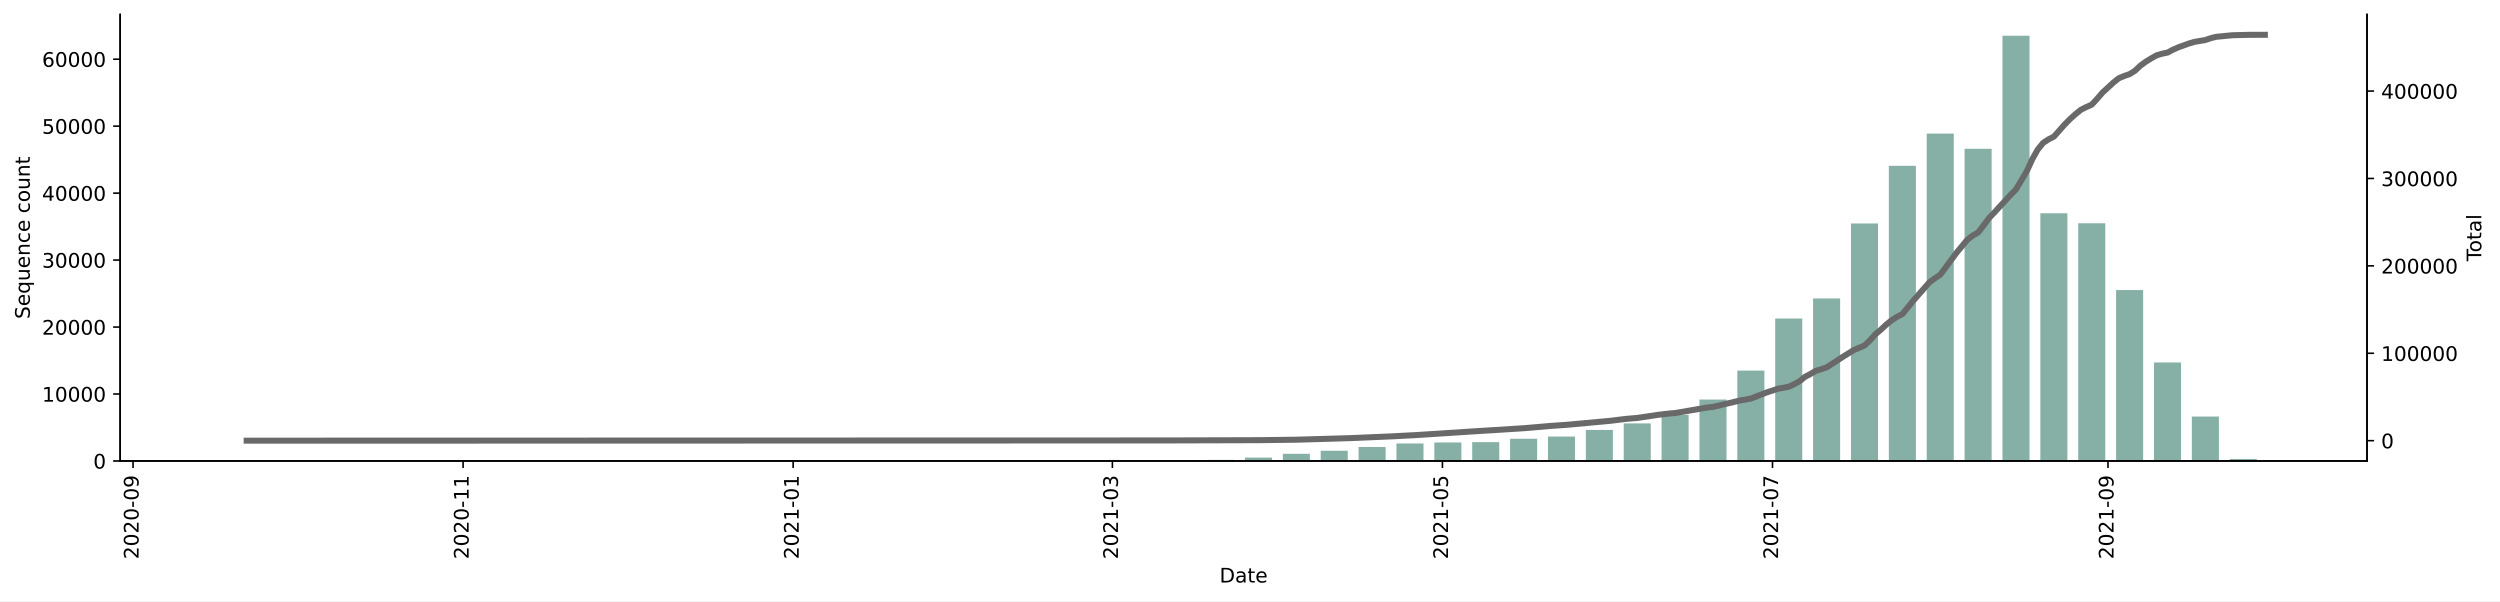
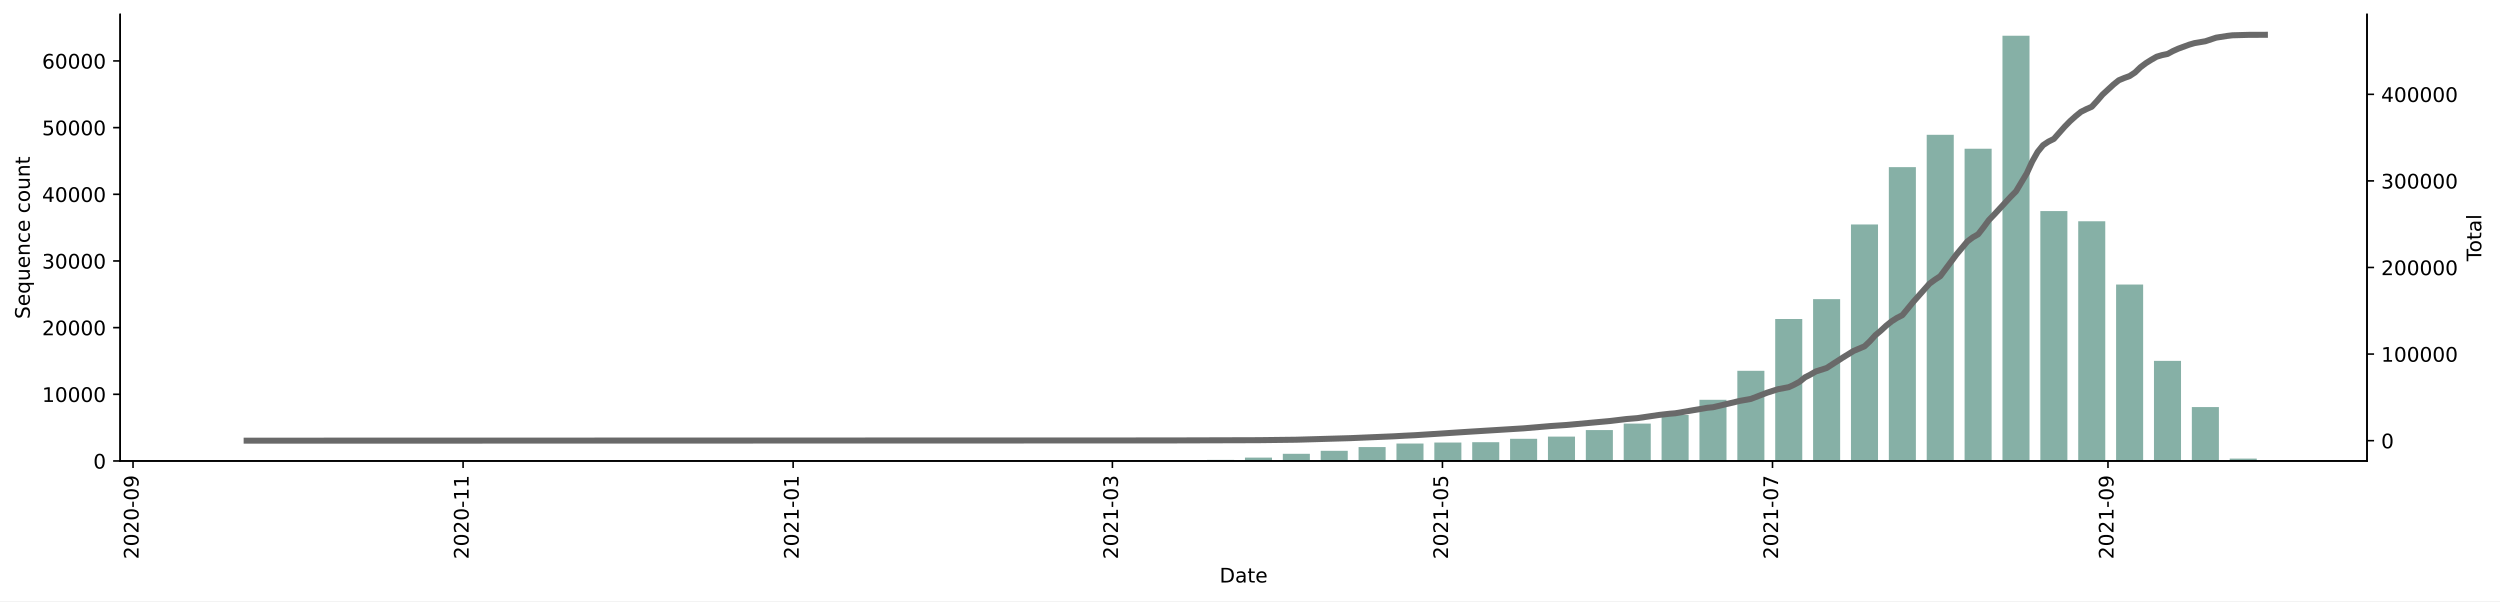
<svg xmlns="http://www.w3.org/2000/svg" xmlns:xlink="http://www.w3.org/1999/xlink" height="298.621pt" version="1.1" viewBox="0 0 1241.744 298.621" width="1241.744pt">
  <defs>
    <style type="text/css">*{stroke-linecap:butt;stroke-linejoin:round;}</style>
  </defs>
  <g id="figure_1">
    <g id="patch_1">
      <path d="M 0 298.621  L 1241.744 298.621  L 1241.744 0  L 0 0  z " style="fill:#ffffff;" />
    </g>
    <g id="axes_1">
      <g id="patch_2">
        <path d="M 59.691 228.96  L 1175.691 228.96  L 1175.691 7.2  L 59.691 7.2  z " style="fill:#ffffff;" />
      </g>
      <g id="patch_3">
-         <path clip-path="url(#p8606b6aec8)" d="M 110.418 228.96  L 123.856 228.96  L 123.856 228.957  L 110.418 228.957  z " style="fill:#86b0a6;" />
+         <path clip-path="url(#pe096ec65ce)" d="M 110.418 228.96  L 123.856 228.96  L 123.856 228.957  L 110.418 228.957  z " style="fill:#86b0a6;" />
      </g>
      <g id="patch_4">
-         <path clip-path="url(#p8606b6aec8)" d="M 204.482 228.96  L 217.919 228.96  L 217.919 228.957  L 204.482 228.957  z " style="fill:#86b0a6;" />
+         <path clip-path="url(#pe096ec65ce)" d="M 204.482 228.96  L 217.919 228.96  L 217.919 228.957  L 204.482 228.957  z " style="fill:#86b0a6;" />
      </g>
      <g id="patch_5">
-         <path clip-path="url(#p8606b6aec8)" d="M 223.294 228.96  L 236.732 228.96  L 236.732 228.957  L 223.294 228.957  z " style="fill:#86b0a6;" />
+         <path clip-path="url(#pe096ec65ce)" d="M 223.294 228.96  L 236.732 228.96  L 236.732 228.957  L 223.294 228.957  z " style="fill:#86b0a6;" />
      </g>
      <g id="patch_6">
-         <path clip-path="url(#p8606b6aec8)" d="M 260.92 228.96  L 274.358 228.96  L 274.358 228.957  L 260.92 228.957  z " style="fill:#86b0a6;" />
+         <path clip-path="url(#pe096ec65ce)" d="M 260.92 228.96  L 274.358 228.96  L 274.358 228.957  L 260.92 228.957  z " style="fill:#86b0a6;" />
      </g>
      <g id="patch_7">
-         <path clip-path="url(#p8606b6aec8)" d="M 298.546 228.96  L 311.983 228.96  L 311.983 228.957  L 298.546 228.957  z " style="fill:#86b0a6;" />
+         <path clip-path="url(#pe096ec65ce)" d="M 298.546 228.96  L 311.983 228.96  L 311.983 228.957  L 298.546 228.957  z " style="fill:#86b0a6;" />
      </g>
      <g id="patch_8">
-         <path clip-path="url(#p8606b6aec8)" d="M 317.358 228.96  L 330.796 228.96  L 330.796 228.953  L 317.358 228.953  z " style="fill:#86b0a6;" />
+         <path clip-path="url(#pe096ec65ce)" d="M 317.358 228.96  L 330.796 228.96  L 330.796 228.953  L 317.358 228.953  z " style="fill:#86b0a6;" />
      </g>
      <g id="patch_9">
-         <path clip-path="url(#p8606b6aec8)" d="M 336.171 228.96  L 349.609 228.96  L 349.609 228.957  L 336.171 228.957  z " style="fill:#86b0a6;" />
+         <path clip-path="url(#pe096ec65ce)" d="M 336.171 228.96  L 349.609 228.96  L 349.609 228.957  L 336.171 228.957  z " style="fill:#86b0a6;" />
      </g>
      <g id="patch_10">
-         <path clip-path="url(#p8606b6aec8)" d="M 392.609 228.96  L 406.047 228.96  L 406.047 228.847  L 392.609 228.847  z " style="fill:#86b0a6;" />
+         <path clip-path="url(#pe096ec65ce)" d="M 392.609 228.96  L 406.047 228.96  L 406.047 228.847  L 392.609 228.847  z " style="fill:#86b0a6;" />
      </g>
      <g id="patch_11">
-         <path clip-path="url(#p8606b6aec8)" d="M 411.422 228.96  L 424.86 228.96  L 424.86 228.957  L 411.422 228.957  z " style="fill:#86b0a6;" />
+         <path clip-path="url(#pe096ec65ce)" d="M 411.422 228.96  L 424.86 228.96  L 424.86 228.957  L 411.422 228.957  z " style="fill:#86b0a6;" />
      </g>
      <g id="patch_12">
-         <path clip-path="url(#p8606b6aec8)" d="M 430.235 228.96  L 443.673 228.96  L 443.673 228.957  L 430.235 228.957  z " style="fill:#86b0a6;" />
+         <path clip-path="url(#pe096ec65ce)" d="M 430.235 228.96  L 443.673 228.96  L 443.673 228.957  L 430.235 228.957  z " style="fill:#86b0a6;" />
      </g>
      <g id="patch_13">
-         <path clip-path="url(#p8606b6aec8)" d="M 449.048 228.96  L 462.485 228.96  L 462.485 228.943  L 449.048 228.943  z " style="fill:#86b0a6;" />
+         <path clip-path="url(#pe096ec65ce)" d="M 449.048 228.96  L 462.485 228.96  L 462.485 228.943  L 449.048 228.943  z " style="fill:#86b0a6;" />
      </g>
      <g id="patch_14">
-         <path clip-path="url(#p8606b6aec8)" d="M 467.86 228.96  L 481.298 228.96  L 481.298 228.884  L 467.86 228.884  z " style="fill:#86b0a6;" />
+         <path clip-path="url(#pe096ec65ce)" d="M 467.86 228.96  L 481.298 228.96  L 481.298 228.884  L 467.86 228.884  z " style="fill:#86b0a6;" />
      </g>
      <g id="patch_15">
-         <path clip-path="url(#p8606b6aec8)" d="M 486.673 228.96  L 500.111 228.96  L 500.111 228.804  L 486.673 228.804  z " style="fill:#86b0a6;" />
+         <path clip-path="url(#pe096ec65ce)" d="M 486.673 228.96  L 500.111 228.96  L 500.111 228.804  L 486.673 228.804  z " style="fill:#86b0a6;" />
      </g>
      <g id="patch_16">
-         <path clip-path="url(#p8606b6aec8)" d="M 505.486 228.96  L 518.924 228.96  L 518.924 228.957  L 505.486 228.957  z " style="fill:#86b0a6;" />
+         <path clip-path="url(#pe096ec65ce)" d="M 505.486 228.96  L 518.924 228.96  L 518.924 228.957  L 505.486 228.957  z " style="fill:#86b0a6;" />
      </g>
      <g id="patch_17">
-         <path clip-path="url(#p8606b6aec8)" d="M 524.299 228.96  L 537.736 228.96  L 537.736 228.943  L 524.299 228.943  z " style="fill:#86b0a6;" />
+         <path clip-path="url(#pe096ec65ce)" d="M 524.299 228.96  L 537.736 228.96  L 537.736 228.943  L 524.299 228.943  z " style="fill:#86b0a6;" />
      </g>
      <g id="patch_18">
-         <path clip-path="url(#p8606b6aec8)" d="M 543.111 228.96  L 556.549 228.96  L 556.549 228.824  L 543.111 228.824  z " style="fill:#86b0a6;" />
+         <path clip-path="url(#pe096ec65ce)" d="M 543.111 228.96  L 556.549 228.96  L 556.549 228.824  L 543.111 228.824  z " style="fill:#86b0a6;" />
      </g>
      <g id="patch_19">
-         <path clip-path="url(#p8606b6aec8)" d="M 561.924 228.96  L 575.362 228.96  L 575.362 228.617  L 561.924 228.617  z " style="fill:#86b0a6;" />
+         <path clip-path="url(#pe096ec65ce)" d="M 561.924 228.96  L 575.362 228.96  L 575.362 228.619  L 561.924 228.619  z " style="fill:#86b0a6;" />
      </g>
      <g id="patch_20">
-         <path clip-path="url(#p8606b6aec8)" d="M 580.737 228.96  L 594.175 228.96  L 594.175 228.611  L 580.737 228.611  z " style="fill:#86b0a6;" />
+         <path clip-path="url(#pe096ec65ce)" d="M 580.737 228.96  L 594.175 228.96  L 594.175 228.612  L 580.737 228.612  z " style="fill:#86b0a6;" />
      </g>
      <g id="patch_21">
-         <path clip-path="url(#p8606b6aec8)" d="M 599.55 228.96  L 612.987 228.96  L 612.987 228.421  L 599.55 228.421  z " style="fill:#86b0a6;" />
+         <path clip-path="url(#pe096ec65ce)" d="M 599.55 228.96  L 612.987 228.96  L 612.987 228.424  L 599.55 228.424  z " style="fill:#86b0a6;" />
      </g>
      <g id="patch_22">
-         <path clip-path="url(#p8606b6aec8)" d="M 618.363 228.96  L 631.8 228.96  L 631.8 227.284  L 618.363 227.284  z " style="fill:#86b0a6;" />
+         <path clip-path="url(#pe096ec65ce)" d="M 618.363 228.96  L 631.8 228.96  L 631.8 227.291  L 618.363 227.291  z " style="fill:#86b0a6;" />
      </g>
      <g id="patch_23">
-         <path clip-path="url(#p8606b6aec8)" d="M 637.175 228.96  L 650.613 228.96  L 650.613 225.394  L 637.175 225.394  z " style="fill:#86b0a6;" />
+         <path clip-path="url(#pe096ec65ce)" d="M 637.175 228.96  L 650.613 228.96  L 650.613 225.404  L 637.175 225.404  z " style="fill:#86b0a6;" />
      </g>
      <g id="patch_24">
-         <path clip-path="url(#p8606b6aec8)" d="M 655.988 228.96  L 669.426 228.96  L 669.426 223.894  L 655.988 223.894  z " style="fill:#86b0a6;" />
+         <path clip-path="url(#pe096ec65ce)" d="M 655.988 228.96  L 669.426 228.96  L 669.426 223.904  L 655.988 223.904  z " style="fill:#86b0a6;" />
      </g>
      <g id="patch_25">
-         <path clip-path="url(#p8606b6aec8)" d="M 674.801 228.96  L 688.238 228.96  L 688.238 222.019  L 674.801 222.019  z " style="fill:#86b0a6;" />
+         <path clip-path="url(#pe096ec65ce)" d="M 674.801 228.96  L 688.238 228.96  L 688.238 222.049  L 674.801 222.049  z " style="fill:#86b0a6;" />
      </g>
      <g id="patch_26">
-         <path clip-path="url(#p8606b6aec8)" d="M 693.614 228.96  L 707.051 228.96  L 707.051 220.282  L 693.614 220.282  z " style="fill:#86b0a6;" />
+         <path clip-path="url(#pe096ec65ce)" d="M 693.614 228.96  L 707.051 228.96  L 707.051 220.317  L 693.614 220.317  z " style="fill:#86b0a6;" />
      </g>
      <g id="patch_27">
-         <path clip-path="url(#p8606b6aec8)" d="M 712.426 228.96  L 725.864 228.96  L 725.864 219.777  L 712.426 219.777  z " style="fill:#86b0a6;" />
+         <path clip-path="url(#pe096ec65ce)" d="M 712.426 228.96  L 725.864 228.96  L 725.864 219.817  L 712.426 219.817  z " style="fill:#86b0a6;" />
      </g>
      <g id="patch_28">
-         <path clip-path="url(#p8606b6aec8)" d="M 731.239 228.96  L 744.677 228.96  L 744.677 219.601  L 731.239 219.601  z " style="fill:#86b0a6;" />
+         <path clip-path="url(#pe096ec65ce)" d="M 731.239 228.96  L 744.677 228.96  L 744.677 219.642  L 731.239 219.642  z " style="fill:#86b0a6;" />
      </g>
      <g id="patch_29">
-         <path clip-path="url(#p8606b6aec8)" d="M 750.052 228.96  L 763.49 228.96  L 763.49 217.911  L 750.052 217.911  z " style="fill:#86b0a6;" />
+         <path clip-path="url(#pe096ec65ce)" d="M 750.052 228.96  L 763.49 228.96  L 763.49 217.96  L 750.052 217.96  z " style="fill:#86b0a6;" />
      </g>
      <g id="patch_30">
-         <path clip-path="url(#p8606b6aec8)" d="M 768.865 228.96  L 782.302 228.96  L 782.302 216.827  L 768.865 216.827  z " style="fill:#86b0a6;" />
+         <path clip-path="url(#pe096ec65ce)" d="M 768.865 228.96  L 782.302 228.96  L 782.302 216.874  L 768.865 216.874  z " style="fill:#86b0a6;" />
      </g>
      <g id="patch_31">
-         <path clip-path="url(#p8606b6aec8)" d="M 787.677 228.96  L 801.115 228.96  L 801.115 213.56  L 787.677 213.56  z " style="fill:#86b0a6;" />
+         <path clip-path="url(#pe096ec65ce)" d="M 787.677 228.96  L 801.115 228.96  L 801.115 213.629  L 787.677 213.629  z " style="fill:#86b0a6;" />
      </g>
      <g id="patch_32">
-         <path clip-path="url(#p8606b6aec8)" d="M 806.49 228.96  L 819.928 228.96  L 819.928 210.308  L 806.49 210.308  z " style="fill:#86b0a6;" />
+         <path clip-path="url(#pe096ec65ce)" d="M 806.49 228.96  L 819.928 228.96  L 819.928 210.39  L 806.49 210.39  z " style="fill:#86b0a6;" />
      </g>
      <g id="patch_33">
-         <path clip-path="url(#p8606b6aec8)" d="M 825.303 228.96  L 838.741 228.96  L 838.741 206.027  L 825.303 206.027  z " style="fill:#86b0a6;" />
+         <path clip-path="url(#pe096ec65ce)" d="M 825.303 228.96  L 838.741 228.96  L 838.741 206.128  L 825.303 206.128  z " style="fill:#86b0a6;" />
      </g>
      <g id="patch_34">
-         <path clip-path="url(#p8606b6aec8)" d="M 844.116 228.96  L 857.553 228.96  L 857.553 198.46  L 844.116 198.46  z " style="fill:#86b0a6;" />
+         <path clip-path="url(#pe096ec65ce)" d="M 844.116 228.96  L 857.553 228.96  L 857.553 198.579  L 844.116 198.579  z " style="fill:#86b0a6;" />
      </g>
      <g id="patch_35">
-         <path clip-path="url(#p8606b6aec8)" d="M 862.928 228.96  L 876.366 228.96  L 876.366 184.062  L 862.928 184.062  z " style="fill:#86b0a6;" />
+         <path clip-path="url(#pe096ec65ce)" d="M 862.928 228.96  L 876.366 228.96  L 876.366 184.168  L 862.928 184.168  z " style="fill:#86b0a6;" />
      </g>
      <g id="patch_36">
-         <path clip-path="url(#p8606b6aec8)" d="M 881.741 228.96  L 895.179 228.96  L 895.179 158.209  L 881.741 158.209  z " style="fill:#86b0a6;" />
+         <path clip-path="url(#pe096ec65ce)" d="M 881.741 228.96  L 895.179 228.96  L 895.179 158.452  L 881.741 158.452  z " style="fill:#86b0a6;" />
      </g>
      <g id="patch_37">
-         <path clip-path="url(#p8606b6aec8)" d="M 900.554 228.96  L 913.992 228.96  L 913.992 148.247  L 900.554 148.247  z " style="fill:#86b0a6;" />
+         <path clip-path="url(#pe096ec65ce)" d="M 900.554 228.96  L 913.992 228.96  L 913.992 148.568  L 900.554 148.568  z " style="fill:#86b0a6;" />
      </g>
      <g id="patch_38">
-         <path clip-path="url(#p8606b6aec8)" d="M 919.367 228.96  L 932.804 228.96  L 932.804 110.999  L 919.367 110.999  z " style="fill:#86b0a6;" />
+         <path clip-path="url(#pe096ec65ce)" d="M 919.367 228.96  L 932.804 228.96  L 932.804 111.507  L 919.367 111.507  z " style="fill:#86b0a6;" />
      </g>
      <g id="patch_39">
-         <path clip-path="url(#p8606b6aec8)" d="M 938.179 228.96  L 951.617 228.96  L 951.617 82.355  L 938.179 82.355  z " style="fill:#86b0a6;" />
+         <path clip-path="url(#pe096ec65ce)" d="M 938.179 228.96  L 951.617 228.96  L 951.617 83.003  L 938.179 83.003  z " style="fill:#86b0a6;" />
      </g>
      <g id="patch_40">
-         <path clip-path="url(#p8606b6aec8)" d="M 956.992 228.96  L 970.43 228.96  L 970.43 66.353  L 956.992 66.353  z " style="fill:#86b0a6;" />
+         <path clip-path="url(#pe096ec65ce)" d="M 956.992 228.96  L 970.43 228.96  L 970.43 66.953  L 956.992 66.953  z " style="fill:#86b0a6;" />
      </g>
      <g id="patch_41">
-         <path clip-path="url(#p8606b6aec8)" d="M 975.805 228.96  L 989.243 228.96  L 989.243 73.903  L 975.805 73.903  z " style="fill:#86b0a6;" />
+         <path clip-path="url(#pe096ec65ce)" d="M 975.805 228.96  L 989.243 228.96  L 989.243 73.867  L 975.805 73.867  z " style="fill:#86b0a6;" />
      </g>
      <g id="patch_42">
-         <path clip-path="url(#p8606b6aec8)" d="M 994.618 228.96  L 1008.055 228.96  L 1008.055 17.76  L 994.618 17.76  z " style="fill:#86b0a6;" />
+         <path clip-path="url(#pe096ec65ce)" d="M 994.618 228.96  L 1008.055 228.96  L 1008.055 17.76  L 994.618 17.76  z " style="fill:#86b0a6;" />
      </g>
      <g id="patch_43">
-         <path clip-path="url(#p8606b6aec8)" d="M 1013.431 228.96  L 1026.868 228.96  L 1026.868 105.927  L 1013.431 105.927  z " style="fill:#86b0a6;" />
+         <path clip-path="url(#pe096ec65ce)" d="M 1013.431 228.96  L 1026.868 228.96  L 1026.868 104.822  L 1013.431 104.822  z " style="fill:#86b0a6;" />
      </g>
      <g id="patch_44">
-         <path clip-path="url(#p8606b6aec8)" d="M 1032.243 228.96  L 1045.681 228.96  L 1045.681 110.882  L 1032.243 110.882  z " style="fill:#86b0a6;" />
+         <path clip-path="url(#pe096ec65ce)" d="M 1032.243 228.96  L 1045.681 228.96  L 1045.681 109.911  L 1032.243 109.911  z " style="fill:#86b0a6;" />
      </g>
      <g id="patch_45">
-         <path clip-path="url(#p8606b6aec8)" d="M 1051.056 228.96  L 1064.494 228.96  L 1064.494 144.063  L 1051.056 144.063  z " style="fill:#86b0a6;" />
+         <path clip-path="url(#pe096ec65ce)" d="M 1051.056 228.96  L 1064.494 228.96  L 1064.494 141.339  L 1051.056 141.339  z " style="fill:#86b0a6;" />
      </g>
      <g id="patch_46">
-         <path clip-path="url(#p8606b6aec8)" d="M 1069.869 228.96  L 1083.307 228.96  L 1083.307 180.047  L 1069.869 180.047  z " style="fill:#86b0a6;" />
+         <path clip-path="url(#pe096ec65ce)" d="M 1069.869 228.96  L 1083.307 228.96  L 1083.307 179.227  L 1069.869 179.227  z " style="fill:#86b0a6;" />
      </g>
      <g id="patch_47">
-         <path clip-path="url(#p8606b6aec8)" d="M 1088.682 228.96  L 1102.119 228.96  L 1102.119 206.905  L 1088.682 206.905  z " style="fill:#86b0a6;" />
+         <path clip-path="url(#pe096ec65ce)" d="M 1088.682 228.96  L 1102.119 228.96  L 1102.119 202.198  L 1088.682 202.198  z " style="fill:#86b0a6;" />
      </g>
      <g id="patch_48">
-         <path clip-path="url(#p8606b6aec8)" d="M 1107.494 228.96  L 1120.932 228.96  L 1120.932 227.939  L 1107.494 227.939  z " style="fill:#86b0a6;" />
+         <path clip-path="url(#pe096ec65ce)" d="M 1107.494 228.96  L 1120.932 228.96  L 1120.932 227.781  L 1107.494 227.781  z " style="fill:#86b0a6;" />
      </g>
      <g id="matplotlib.axis_1">
        <g id="xtick_1">
          <g id="line2d_1">
            <defs>
-               <path d="M 0 0  L 0 3.5  " id="m3cd51fc72a" style="stroke:#000000;stroke-width:0.8;" />
+               <path d="M 0 0  L 0 3.5  " id="m30473d90d4" style="stroke:#000000;stroke-width:0.8;" />
            </defs>
            <g>
-               <use style="stroke:#000000;stroke-width:0.8;" x="66.074" xlink:href="#m3cd51fc72a" y="228.96" />
+               <use style="stroke:#000000;stroke-width:0.8;" x="66.074" xlink:href="#m30473d90d4" y="228.96" />
            </g>
          </g>
          <g id="text_1">
            <g transform="translate(68.8329 277.7428)rotate(-90)scale(0.1 -0.1)">
              <defs>
                <path d="M 1228 531  L 3431 531  L 3431 0  L 469 0  L 469 531  Q 828 903 1448 1529  Q 2069 2156 2228 2338  Q 2531 2678 2651 2914  Q 2772 3150 2772 3378  Q 2772 3750 2511 3984  Q 2250 4219 1831 4219  Q 1534 4219 1204 4116  Q 875 4013 500 3803  L 500 4441  Q 881 4594 1212 4672  Q 1544 4750 1819 4750  Q 2544 4750 2975 4387  Q 3406 4025 3406 3419  Q 3406 3131 3298 2873  Q 3191 2616 2906 2266  Q 2828 2175 2409 1742  Q 1991 1309 1228 531  z " id="DejaVuSans-32" transform="scale(0.015625)" />
                <path d="M 2034 4250  Q 1547 4250 1301 3770  Q 1056 3291 1056 2328  Q 1056 1369 1301 889  Q 1547 409 2034 409  Q 2525 409 2770 889  Q 3016 1369 3016 2328  Q 3016 3291 2770 3770  Q 2525 4250 2034 4250  z M 2034 4750  Q 2819 4750 3233 4129  Q 3647 3509 3647 2328  Q 3647 1150 3233 529  Q 2819 -91 2034 -91  Q 1250 -91 836 529  Q 422 1150 422 2328  Q 422 3509 836 4129  Q 1250 4750 2034 4750  z " id="DejaVuSans-30" transform="scale(0.015625)" />
                <path d="M 313 2009  L 1997 2009  L 1997 1497  L 313 1497  L 313 2009  z " id="DejaVuSans-2d" transform="scale(0.015625)" />
                <path d="M 703 97  L 703 672  Q 941 559 1184 500  Q 1428 441 1663 441  Q 2288 441 2617 861  Q 2947 1281 2994 2138  Q 2813 1869 2534 1725  Q 2256 1581 1919 1581  Q 1219 1581 811 2004  Q 403 2428 403 3163  Q 403 3881 828 4315  Q 1253 4750 1959 4750  Q 2769 4750 3195 4129  Q 3622 3509 3622 2328  Q 3622 1225 3098 567  Q 2575 -91 1691 -91  Q 1453 -91 1209 -44  Q 966 3 703 97  z M 1959 2075  Q 2384 2075 2632 2365  Q 2881 2656 2881 3163  Q 2881 3666 2632 3958  Q 2384 4250 1959 4250  Q 1534 4250 1286 3958  Q 1038 3666 1038 3163  Q 1038 2656 1286 2365  Q 1534 2075 1959 2075  z " id="DejaVuSans-39" transform="scale(0.015625)" />
              </defs>
              <use xlink:href="#DejaVuSans-32" />
              <use x="63.623" xlink:href="#DejaVuSans-30" />
              <use x="127.246" xlink:href="#DejaVuSans-32" />
              <use x="190.869" xlink:href="#DejaVuSans-30" />
              <use x="254.492" xlink:href="#DejaVuSans-2d" />
              <use x="290.576" xlink:href="#DejaVuSans-30" />
              <use x="354.199" xlink:href="#DejaVuSans-39" />
            </g>
          </g>
        </g>
        <g id="xtick_2">
          <g id="line2d_2">
            <g>
-               <use style="stroke:#000000;stroke-width:0.8;" x="230.013" xlink:href="#m3cd51fc72a" y="228.96" />
+               <use style="stroke:#000000;stroke-width:0.8;" x="230.013" xlink:href="#m30473d90d4" y="228.96" />
            </g>
          </g>
          <g id="text_2">
            <g transform="translate(232.7727 277.7428)rotate(-90)scale(0.1 -0.1)">
              <defs>
                <path d="M 794 531  L 1825 531  L 1825 4091  L 703 3866  L 703 4441  L 1819 4666  L 2450 4666  L 2450 531  L 3481 531  L 3481 0  L 794 0  L 794 531  z " id="DejaVuSans-31" transform="scale(0.015625)" />
              </defs>
              <use xlink:href="#DejaVuSans-32" />
              <use x="63.623" xlink:href="#DejaVuSans-30" />
              <use x="127.246" xlink:href="#DejaVuSans-32" />
              <use x="190.869" xlink:href="#DejaVuSans-30" />
              <use x="254.492" xlink:href="#DejaVuSans-2d" />
              <use x="290.576" xlink:href="#DejaVuSans-31" />
              <use x="354.199" xlink:href="#DejaVuSans-31" />
            </g>
          </g>
        </g>
        <g id="xtick_3">
          <g id="line2d_3">
            <g>
-               <use style="stroke:#000000;stroke-width:0.8;" x="393.953" xlink:href="#m3cd51fc72a" y="228.96" />
+               <use style="stroke:#000000;stroke-width:0.8;" x="393.953" xlink:href="#m30473d90d4" y="228.96" />
            </g>
          </g>
          <g id="text_3">
            <g transform="translate(396.7125 277.7428)rotate(-90)scale(0.1 -0.1)">
              <use xlink:href="#DejaVuSans-32" />
              <use x="63.623" xlink:href="#DejaVuSans-30" />
              <use x="127.246" xlink:href="#DejaVuSans-32" />
              <use x="190.869" xlink:href="#DejaVuSans-31" />
              <use x="254.492" xlink:href="#DejaVuSans-2d" />
              <use x="290.576" xlink:href="#DejaVuSans-30" />
              <use x="354.199" xlink:href="#DejaVuSans-31" />
            </g>
          </g>
        </g>
        <g id="xtick_4">
          <g id="line2d_4">
            <g>
-               <use style="stroke:#000000;stroke-width:0.8;" x="552.518" xlink:href="#m3cd51fc72a" y="228.96" />
+               <use style="stroke:#000000;stroke-width:0.8;" x="552.518" xlink:href="#m30473d90d4" y="228.96" />
            </g>
          </g>
          <g id="text_4">
            <g transform="translate(555.2772 277.7428)rotate(-90)scale(0.1 -0.1)">
              <defs>
                <path d="M 2597 2516  Q 3050 2419 3304 2112  Q 3559 1806 3559 1356  Q 3559 666 3084 287  Q 2609 -91 1734 -91  Q 1441 -91 1130 -33  Q 819 25 488 141  L 488 750  Q 750 597 1062 519  Q 1375 441 1716 441  Q 2309 441 2620 675  Q 2931 909 2931 1356  Q 2931 1769 2642 2001  Q 2353 2234 1838 2234  L 1294 2234  L 1294 2753  L 1863 2753  Q 2328 2753 2575 2939  Q 2822 3125 2822 3475  Q 2822 3834 2567 4026  Q 2313 4219 1838 4219  Q 1578 4219 1281 4162  Q 984 4106 628 3988  L 628 4550  Q 988 4650 1302 4700  Q 1616 4750 1894 4750  Q 2613 4750 3031 4423  Q 3450 4097 3450 3541  Q 3450 3153 3228 2886  Q 3006 2619 2597 2516  z " id="DejaVuSans-33" transform="scale(0.015625)" />
              </defs>
              <use xlink:href="#DejaVuSans-32" />
              <use x="63.623" xlink:href="#DejaVuSans-30" />
              <use x="127.246" xlink:href="#DejaVuSans-32" />
              <use x="190.869" xlink:href="#DejaVuSans-31" />
              <use x="254.492" xlink:href="#DejaVuSans-2d" />
              <use x="290.576" xlink:href="#DejaVuSans-30" />
              <use x="354.199" xlink:href="#DejaVuSans-33" />
            </g>
          </g>
        </g>
        <g id="xtick_5">
          <g id="line2d_5">
            <g>
-               <use style="stroke:#000000;stroke-width:0.8;" x="716.458" xlink:href="#m3cd51fc72a" y="228.96" />
+               <use style="stroke:#000000;stroke-width:0.8;" x="716.458" xlink:href="#m30473d90d4" y="228.96" />
            </g>
          </g>
          <g id="text_5">
            <g transform="translate(719.217 277.7428)rotate(-90)scale(0.1 -0.1)">
              <defs>
                <path d="M 691 4666  L 3169 4666  L 3169 4134  L 1269 4134  L 1269 2991  Q 1406 3038 1543 3061  Q 1681 3084 1819 3084  Q 2600 3084 3056 2656  Q 3513 2228 3513 1497  Q 3513 744 3044 326  Q 2575 -91 1722 -91  Q 1428 -91 1123 -41  Q 819 9 494 109  L 494 744  Q 775 591 1075 516  Q 1375 441 1709 441  Q 2250 441 2565 725  Q 2881 1009 2881 1497  Q 2881 1984 2565 2268  Q 2250 2553 1709 2553  Q 1456 2553 1204 2497  Q 953 2441 691 2322  L 691 4666  z " id="DejaVuSans-35" transform="scale(0.015625)" />
              </defs>
              <use xlink:href="#DejaVuSans-32" />
              <use x="63.623" xlink:href="#DejaVuSans-30" />
              <use x="127.246" xlink:href="#DejaVuSans-32" />
              <use x="190.869" xlink:href="#DejaVuSans-31" />
              <use x="254.492" xlink:href="#DejaVuSans-2d" />
              <use x="290.576" xlink:href="#DejaVuSans-30" />
              <use x="354.199" xlink:href="#DejaVuSans-35" />
            </g>
          </g>
        </g>
        <g id="xtick_6">
          <g id="line2d_6">
            <g>
-               <use style="stroke:#000000;stroke-width:0.8;" x="880.397" xlink:href="#m3cd51fc72a" y="228.96" />
+               <use style="stroke:#000000;stroke-width:0.8;" x="880.397" xlink:href="#m30473d90d4" y="228.96" />
            </g>
          </g>
          <g id="text_6">
            <g transform="translate(883.1568 277.7428)rotate(-90)scale(0.1 -0.1)">
              <defs>
                <path d="M 525 4666  L 3525 4666  L 3525 4397  L 1831 0  L 1172 0  L 2766 4134  L 525 4134  L 525 4666  z " id="DejaVuSans-37" transform="scale(0.015625)" />
              </defs>
              <use xlink:href="#DejaVuSans-32" />
              <use x="63.623" xlink:href="#DejaVuSans-30" />
              <use x="127.246" xlink:href="#DejaVuSans-32" />
              <use x="190.869" xlink:href="#DejaVuSans-31" />
              <use x="254.492" xlink:href="#DejaVuSans-2d" />
              <use x="290.576" xlink:href="#DejaVuSans-30" />
              <use x="354.199" xlink:href="#DejaVuSans-37" />
            </g>
          </g>
        </g>
        <g id="xtick_7">
          <g id="line2d_7">
            <g>
-               <use style="stroke:#000000;stroke-width:0.8;" x="1047.025" xlink:href="#m3cd51fc72a" y="228.96" />
+               <use style="stroke:#000000;stroke-width:0.8;" x="1047.025" xlink:href="#m30473d90d4" y="228.96" />
            </g>
          </g>
          <g id="text_7">
            <g transform="translate(1049.784 277.7428)rotate(-90)scale(0.1 -0.1)">
              <use xlink:href="#DejaVuSans-32" />
              <use x="63.623" xlink:href="#DejaVuSans-30" />
              <use x="127.246" xlink:href="#DejaVuSans-32" />
              <use x="190.869" xlink:href="#DejaVuSans-31" />
              <use x="254.492" xlink:href="#DejaVuSans-2d" />
              <use x="290.576" xlink:href="#DejaVuSans-30" />
              <use x="354.199" xlink:href="#DejaVuSans-39" />
            </g>
          </g>
        </g>
        <g id="text_8">
          <g transform="translate(605.7398 289.3413)scale(0.1 -0.1)">
            <defs>
              <path d="M 1259 4147  L 1259 519  L 2022 519  Q 2988 519 3436 956  Q 3884 1394 3884 2338  Q 3884 3275 3436 3711  Q 2988 4147 2022 4147  L 1259 4147  z M 628 4666  L 1925 4666  Q 3281 4666 3915 4102  Q 4550 3538 4550 2338  Q 4550 1131 3912 565  Q 3275 0 1925 0  L 628 0  L 628 4666  z " id="DejaVuSans-44" transform="scale(0.015625)" />
              <path d="M 2194 1759  Q 1497 1759 1228 1600  Q 959 1441 959 1056  Q 959 750 1161 570  Q 1363 391 1709 391  Q 2188 391 2477 730  Q 2766 1069 2766 1631  L 2766 1759  L 2194 1759  z M 3341 1997  L 3341 0  L 2766 0  L 2766 531  Q 2569 213 2275 61  Q 1981 -91 1556 -91  Q 1019 -91 701 211  Q 384 513 384 1019  Q 384 1609 779 1909  Q 1175 2209 1959 2209  L 2766 2209  L 2766 2266  Q 2766 2663 2505 2880  Q 2244 3097 1772 3097  Q 1472 3097 1187 3025  Q 903 2953 641 2809  L 641 3341  Q 956 3463 1253 3523  Q 1550 3584 1831 3584  Q 2591 3584 2966 3190  Q 3341 2797 3341 1997  z " id="DejaVuSans-61" transform="scale(0.015625)" />
              <path d="M 1172 4494  L 1172 3500  L 2356 3500  L 2356 3053  L 1172 3053  L 1172 1153  Q 1172 725 1289 603  Q 1406 481 1766 481  L 2356 481  L 2356 0  L 1766 0  Q 1100 0 847 248  Q 594 497 594 1153  L 594 3053  L 172 3053  L 172 3500  L 594 3500  L 594 4494  L 1172 4494  z " id="DejaVuSans-74" transform="scale(0.015625)" />
              <path d="M 3597 1894  L 3597 1613  L 953 1613  Q 991 1019 1311 708  Q 1631 397 2203 397  Q 2534 397 2845 478  Q 3156 559 3463 722  L 3463 178  Q 3153 47 2828 -22  Q 2503 -91 2169 -91  Q 1331 -91 842 396  Q 353 884 353 1716  Q 353 2575 817 3079  Q 1281 3584 2069 3584  Q 2775 3584 3186 3129  Q 3597 2675 3597 1894  z M 3022 2063  Q 3016 2534 2758 2815  Q 2500 3097 2075 3097  Q 1594 3097 1305 2825  Q 1016 2553 972 2059  L 3022 2063  z " id="DejaVuSans-65" transform="scale(0.015625)" />
            </defs>
            <use xlink:href="#DejaVuSans-44" />
            <use x="77.002" xlink:href="#DejaVuSans-61" />
            <use x="138.281" xlink:href="#DejaVuSans-74" />
            <use x="177.49" xlink:href="#DejaVuSans-65" />
          </g>
        </g>
      </g>
      <g id="matplotlib.axis_2">
        <g id="ytick_1">
          <g id="line2d_8">
            <defs>
-               <path d="M 0 0  L -3.5 0  " id="m6d921e97ed" style="stroke:#000000;stroke-width:0.8;" />
+               <path d="M 0 0  L -3.5 0  " id="m03c8a47caf" style="stroke:#000000;stroke-width:0.8;" />
            </defs>
            <g>
-               <use style="stroke:#000000;stroke-width:0.8;" x="59.691" xlink:href="#m6d921e97ed" y="228.96" />
+               <use style="stroke:#000000;stroke-width:0.8;" x="59.691" xlink:href="#m03c8a47caf" y="228.96" />
            </g>
          </g>
          <g id="text_9">
            <g transform="translate(46.32812 232.7592)scale(0.1 -0.1)">
              <use xlink:href="#DejaVuSans-30" />
            </g>
          </g>
        </g>
        <g id="ytick_2">
          <g id="line2d_9">
            <g>
-               <use style="stroke:#000000;stroke-width:0.8;" x="59.691" xlink:href="#m6d921e97ed" y="195.7" />
+               <use style="stroke:#000000;stroke-width:0.8;" x="59.691" xlink:href="#m03c8a47caf" y="195.847" />
            </g>
          </g>
          <g id="text_10">
-             <g transform="translate(20.87813 199.4989)scale(0.1 -0.1)">
+             <g transform="translate(20.87813 199.6459)scale(0.1 -0.1)">
              <use xlink:href="#DejaVuSans-31" />
              <use x="63.623" xlink:href="#DejaVuSans-30" />
              <use x="127.246" xlink:href="#DejaVuSans-30" />
              <use x="190.869" xlink:href="#DejaVuSans-30" />
              <use x="254.492" xlink:href="#DejaVuSans-30" />
            </g>
          </g>
        </g>
        <g id="ytick_3">
          <g id="line2d_10">
            <g>
-               <use style="stroke:#000000;stroke-width:0.8;" x="59.691" xlink:href="#m6d921e97ed" y="162.439" />
+               <use style="stroke:#000000;stroke-width:0.8;" x="59.691" xlink:href="#m03c8a47caf" y="162.733" />
            </g>
          </g>
          <g id="text_11">
-             <g transform="translate(20.87813 166.2385)scale(0.1 -0.1)">
+             <g transform="translate(20.87813 166.5326)scale(0.1 -0.1)">
              <use xlink:href="#DejaVuSans-32" />
              <use x="63.623" xlink:href="#DejaVuSans-30" />
              <use x="127.246" xlink:href="#DejaVuSans-30" />
              <use x="190.869" xlink:href="#DejaVuSans-30" />
              <use x="254.492" xlink:href="#DejaVuSans-30" />
            </g>
          </g>
        </g>
        <g id="ytick_4">
          <g id="line2d_11">
            <g>
-               <use style="stroke:#000000;stroke-width:0.8;" x="59.691" xlink:href="#m6d921e97ed" y="129.179" />
+               <use style="stroke:#000000;stroke-width:0.8;" x="59.691" xlink:href="#m03c8a47caf" y="129.62" />
            </g>
          </g>
          <g id="text_12">
-             <g transform="translate(20.87813 132.9781)scale(0.1 -0.1)">
+             <g transform="translate(20.87813 133.4193)scale(0.1 -0.1)">
              <use xlink:href="#DejaVuSans-33" />
              <use x="63.623" xlink:href="#DejaVuSans-30" />
              <use x="127.246" xlink:href="#DejaVuSans-30" />
              <use x="190.869" xlink:href="#DejaVuSans-30" />
              <use x="254.492" xlink:href="#DejaVuSans-30" />
            </g>
          </g>
        </g>
        <g id="ytick_5">
          <g id="line2d_12">
            <g>
-               <use style="stroke:#000000;stroke-width:0.8;" x="59.691" xlink:href="#m6d921e97ed" y="95.919" />
+               <use style="stroke:#000000;stroke-width:0.8;" x="59.691" xlink:href="#m03c8a47caf" y="96.507" />
            </g>
          </g>
          <g id="text_13">
-             <g transform="translate(20.87813 99.71775)scale(0.1 -0.1)">
+             <g transform="translate(20.87813 100.306)scale(0.1 -0.1)">
              <defs>
                <path d="M 2419 4116  L 825 1625  L 2419 1625  L 2419 4116  z M 2253 4666  L 3047 4666  L 3047 1625  L 3713 1625  L 3713 1100  L 3047 1100  L 3047 0  L 2419 0  L 2419 1100  L 313 1100  L 313 1709  L 2253 4666  z " id="DejaVuSans-34" transform="scale(0.015625)" />
              </defs>
              <use xlink:href="#DejaVuSans-34" />
              <use x="63.623" xlink:href="#DejaVuSans-30" />
              <use x="127.246" xlink:href="#DejaVuSans-30" />
              <use x="190.869" xlink:href="#DejaVuSans-30" />
              <use x="254.492" xlink:href="#DejaVuSans-30" />
            </g>
          </g>
        </g>
        <g id="ytick_6">
          <g id="line2d_13">
            <g>
-               <use style="stroke:#000000;stroke-width:0.8;" x="59.691" xlink:href="#m6d921e97ed" y="62.658" />
+               <use style="stroke:#000000;stroke-width:0.8;" x="59.691" xlink:href="#m03c8a47caf" y="63.393" />
            </g>
          </g>
          <g id="text_14">
-             <g transform="translate(20.87813 66.45739)scale(0.1 -0.1)">
+             <g transform="translate(20.87813 67.19267)scale(0.1 -0.1)">
              <use xlink:href="#DejaVuSans-35" />
              <use x="63.623" xlink:href="#DejaVuSans-30" />
              <use x="127.246" xlink:href="#DejaVuSans-30" />
              <use x="190.869" xlink:href="#DejaVuSans-30" />
              <use x="254.492" xlink:href="#DejaVuSans-30" />
            </g>
          </g>
        </g>
        <g id="ytick_7">
          <g id="line2d_14">
            <g>
-               <use style="stroke:#000000;stroke-width:0.8;" x="59.691" xlink:href="#m6d921e97ed" y="29.398" />
+               <use style="stroke:#000000;stroke-width:0.8;" x="59.691" xlink:href="#m03c8a47caf" y="30.28" />
            </g>
          </g>
          <g id="text_15">
-             <g transform="translate(20.87813 33.19702)scale(0.1 -0.1)">
+             <g transform="translate(20.87813 34.07936)scale(0.1 -0.1)">
              <defs>
                <path d="M 2113 2584  Q 1688 2584 1439 2293  Q 1191 2003 1191 1497  Q 1191 994 1439 701  Q 1688 409 2113 409  Q 2538 409 2786 701  Q 3034 994 3034 1497  Q 3034 2003 2786 2293  Q 2538 2584 2113 2584  z M 3366 4563  L 3366 3988  Q 3128 4100 2886 4159  Q 2644 4219 2406 4219  Q 1781 4219 1451 3797  Q 1122 3375 1075 2522  Q 1259 2794 1537 2939  Q 1816 3084 2150 3084  Q 2853 3084 3261 2657  Q 3669 2231 3669 1497  Q 3669 778 3244 343  Q 2819 -91 2113 -91  Q 1303 -91 875 529  Q 447 1150 447 2328  Q 447 3434 972 4092  Q 1497 4750 2381 4750  Q 2619 4750 2861 4703  Q 3103 4656 3366 4563  z " id="DejaVuSans-36" transform="scale(0.015625)" />
              </defs>
              <use xlink:href="#DejaVuSans-36" />
              <use x="63.623" xlink:href="#DejaVuSans-30" />
              <use x="127.246" xlink:href="#DejaVuSans-30" />
              <use x="190.869" xlink:href="#DejaVuSans-30" />
              <use x="254.492" xlink:href="#DejaVuSans-30" />
            </g>
          </g>
        </g>
        <g id="text_16">
          <g transform="translate(14.79844 158.4402)rotate(-90)scale(0.1 -0.1)">
            <defs>
              <path d="M 3425 4513  L 3425 3897  Q 3066 4069 2747 4153  Q 2428 4238 2131 4238  Q 1616 4238 1336 4038  Q 1056 3838 1056 3469  Q 1056 3159 1242 3001  Q 1428 2844 1947 2747  L 2328 2669  Q 3034 2534 3370 2195  Q 3706 1856 3706 1288  Q 3706 609 3251 259  Q 2797 -91 1919 -91  Q 1588 -91 1214 -16  Q 841 59 441 206  L 441 856  Q 825 641 1194 531  Q 1563 422 1919 422  Q 2459 422 2753 634  Q 3047 847 3047 1241  Q 3047 1584 2836 1778  Q 2625 1972 2144 2069  L 1759 2144  Q 1053 2284 737 2584  Q 422 2884 422 3419  Q 422 4038 858 4394  Q 1294 4750 2059 4750  Q 2388 4750 2728 4690  Q 3069 4631 3425 4513  z " id="DejaVuSans-53" transform="scale(0.015625)" />
              <path d="M 947 1747  Q 947 1113 1208 752  Q 1469 391 1925 391  Q 2381 391 2643 752  Q 2906 1113 2906 1747  Q 2906 2381 2643 2742  Q 2381 3103 1925 3103  Q 1469 3103 1208 2742  Q 947 2381 947 1747  z M 2906 525  Q 2725 213 2448 61  Q 2172 -91 1784 -91  Q 1150 -91 751 415  Q 353 922 353 1747  Q 353 2572 751 3078  Q 1150 3584 1784 3584  Q 2172 3584 2448 3432  Q 2725 3281 2906 2969  L 2906 3500  L 3481 3500  L 3481 -1331  L 2906 -1331  L 2906 525  z " id="DejaVuSans-71" transform="scale(0.015625)" />
              <path d="M 544 1381  L 544 3500  L 1119 3500  L 1119 1403  Q 1119 906 1312 657  Q 1506 409 1894 409  Q 2359 409 2629 706  Q 2900 1003 2900 1516  L 2900 3500  L 3475 3500  L 3475 0  L 2900 0  L 2900 538  Q 2691 219 2414 64  Q 2138 -91 1772 -91  Q 1169 -91 856 284  Q 544 659 544 1381  z M 1991 3584  L 1991 3584  z " id="DejaVuSans-75" transform="scale(0.015625)" />
              <path d="M 3513 2113  L 3513 0  L 2938 0  L 2938 2094  Q 2938 2591 2744 2837  Q 2550 3084 2163 3084  Q 1697 3084 1428 2787  Q 1159 2491 1159 1978  L 1159 0  L 581 0  L 581 3500  L 1159 3500  L 1159 2956  Q 1366 3272 1645 3428  Q 1925 3584 2291 3584  Q 2894 3584 3203 3211  Q 3513 2838 3513 2113  z " id="DejaVuSans-6e" transform="scale(0.015625)" />
              <path d="M 3122 3366  L 3122 2828  Q 2878 2963 2633 3030  Q 2388 3097 2138 3097  Q 1578 3097 1268 2742  Q 959 2388 959 1747  Q 959 1106 1268 751  Q 1578 397 2138 397  Q 2388 397 2633 464  Q 2878 531 3122 666  L 3122 134  Q 2881 22 2623 -34  Q 2366 -91 2075 -91  Q 1284 -91 818 406  Q 353 903 353 1747  Q 353 2603 823 3093  Q 1294 3584 2113 3584  Q 2378 3584 2631 3529  Q 2884 3475 3122 3366  z " id="DejaVuSans-63" transform="scale(0.015625)" />
              <path id="DejaVuSans-20" transform="scale(0.015625)" />
              <path d="M 1959 3097  Q 1497 3097 1228 2736  Q 959 2375 959 1747  Q 959 1119 1226 758  Q 1494 397 1959 397  Q 2419 397 2687 759  Q 2956 1122 2956 1747  Q 2956 2369 2687 2733  Q 2419 3097 1959 3097  z M 1959 3584  Q 2709 3584 3137 3096  Q 3566 2609 3566 1747  Q 3566 888 3137 398  Q 2709 -91 1959 -91  Q 1206 -91 779 398  Q 353 888 353 1747  Q 353 2609 779 3096  Q 1206 3584 1959 3584  z " id="DejaVuSans-6f" transform="scale(0.015625)" />
            </defs>
            <use xlink:href="#DejaVuSans-53" />
            <use x="63.477" xlink:href="#DejaVuSans-65" />
            <use x="125" xlink:href="#DejaVuSans-71" />
            <use x="188.477" xlink:href="#DejaVuSans-75" />
            <use x="251.855" xlink:href="#DejaVuSans-65" />
            <use x="313.379" xlink:href="#DejaVuSans-6e" />
            <use x="376.758" xlink:href="#DejaVuSans-63" />
            <use x="431.738" xlink:href="#DejaVuSans-65" />
            <use x="493.262" xlink:href="#DejaVuSans-20" />
            <use x="525.049" xlink:href="#DejaVuSans-63" />
            <use x="580.029" xlink:href="#DejaVuSans-6f" />
            <use x="641.211" xlink:href="#DejaVuSans-75" />
            <use x="704.59" xlink:href="#DejaVuSans-6e" />
            <use x="767.969" xlink:href="#DejaVuSans-74" />
          </g>
        </g>
      </g>
      <g id="patch_49">
        <path d="M 59.691 228.96  L 59.691 7.2  " style="fill:none;stroke:#000000;stroke-linecap:square;stroke-linejoin:miter;stroke-width:0.8;" />
      </g>
      <g id="patch_50">
        <path d="M 1175.691 228.96  L 1175.691 7.2  " style="fill:none;stroke:#000000;stroke-linecap:square;stroke-linejoin:miter;stroke-width:0.8;" />
      </g>
      <g id="patch_51">
        <path d="M 59.691 228.96  L 1175.691 228.96  " style="fill:none;stroke:#000000;stroke-linecap:square;stroke-linejoin:miter;stroke-width:0.8;" />
      </g>
    </g>
    <g id="axes_2">
      <g id="matplotlib.axis_3">
        <g id="ytick_8">
          <g id="line2d_15">
            <defs>
-               <path d="M 0 0  L 3.5 0  " id="mc8e82133ac" style="stroke:#000000;stroke-width:0.8;" />
+               <path d="M 0 0  L 3.5 0  " id="mdf09747b69" style="stroke:#000000;stroke-width:0.8;" />
            </defs>
            <g>
-               <use style="stroke:#000000;stroke-width:0.8;" x="1175.691" xlink:href="#mc8e82133ac" y="218.88" />
+               <use style="stroke:#000000;stroke-width:0.8;" x="1175.691" xlink:href="#mdf09747b69" y="218.88" />
            </g>
          </g>
          <g id="text_17">
-             <g transform="translate(1182.691 222.6797)scale(0.1 -0.1)">
+             <g transform="translate(1182.691 222.6796)scale(0.1 -0.1)">
              <use xlink:href="#DejaVuSans-30" />
            </g>
          </g>
        </g>
        <g id="ytick_9">
          <g id="line2d_16">
            <g>
-               <use style="stroke:#000000;stroke-width:0.8;" x="1175.691" xlink:href="#mc8e82133ac" y="175.472" />
+               <use style="stroke:#000000;stroke-width:0.8;" x="1175.691" xlink:href="#mdf09747b69" y="175.872" />
            </g>
          </g>
          <g id="text_18">
-             <g transform="translate(1182.691 179.2714)scale(0.1 -0.1)">
+             <g transform="translate(1182.691 179.6707)scale(0.1 -0.1)">
              <use xlink:href="#DejaVuSans-31" />
              <use x="63.623" xlink:href="#DejaVuSans-30" />
              <use x="127.246" xlink:href="#DejaVuSans-30" />
              <use x="190.869" xlink:href="#DejaVuSans-30" />
              <use x="254.492" xlink:href="#DejaVuSans-30" />
              <use x="318.115" xlink:href="#DejaVuSans-30" />
            </g>
          </g>
        </g>
        <g id="ytick_10">
          <g id="line2d_17">
            <g>
-               <use style="stroke:#000000;stroke-width:0.8;" x="1175.691" xlink:href="#mc8e82133ac" y="132.064" />
+               <use style="stroke:#000000;stroke-width:0.8;" x="1175.691" xlink:href="#mdf09747b69" y="132.863" />
            </g>
          </g>
          <g id="text_19">
-             <g transform="translate(1182.691 135.8632)scale(0.1 -0.1)">
+             <g transform="translate(1182.691 136.6618)scale(0.1 -0.1)">
              <use xlink:href="#DejaVuSans-32" />
              <use x="63.623" xlink:href="#DejaVuSans-30" />
              <use x="127.246" xlink:href="#DejaVuSans-30" />
              <use x="190.869" xlink:href="#DejaVuSans-30" />
              <use x="254.492" xlink:href="#DejaVuSans-30" />
              <use x="318.115" xlink:href="#DejaVuSans-30" />
            </g>
          </g>
        </g>
        <g id="ytick_11">
          <g id="line2d_18">
            <g>
-               <use style="stroke:#000000;stroke-width:0.8;" x="1175.691" xlink:href="#mc8e82133ac" y="88.656" />
+               <use style="stroke:#000000;stroke-width:0.8;" x="1175.691" xlink:href="#mdf09747b69" y="89.854" />
            </g>
          </g>
          <g id="text_20">
-             <g transform="translate(1182.691 92.45495)scale(0.1 -0.1)">
+             <g transform="translate(1182.691 93.6529)scale(0.1 -0.1)">
              <use xlink:href="#DejaVuSans-33" />
              <use x="63.623" xlink:href="#DejaVuSans-30" />
              <use x="127.246" xlink:href="#DejaVuSans-30" />
              <use x="190.869" xlink:href="#DejaVuSans-30" />
              <use x="254.492" xlink:href="#DejaVuSans-30" />
              <use x="318.115" xlink:href="#DejaVuSans-30" />
            </g>
          </g>
        </g>
        <g id="ytick_12">
          <g id="line2d_19">
            <g>
-               <use style="stroke:#000000;stroke-width:0.8;" x="1175.691" xlink:href="#mc8e82133ac" y="45.247" />
+               <use style="stroke:#000000;stroke-width:0.8;" x="1175.691" xlink:href="#mdf09747b69" y="46.845" />
            </g>
          </g>
          <g id="text_21">
-             <g transform="translate(1182.691 49.04671)scale(0.1 -0.1)">
+             <g transform="translate(1182.691 50.64398)scale(0.1 -0.1)">
              <use xlink:href="#DejaVuSans-34" />
              <use x="63.623" xlink:href="#DejaVuSans-30" />
              <use x="127.246" xlink:href="#DejaVuSans-30" />
              <use x="190.869" xlink:href="#DejaVuSans-30" />
              <use x="254.492" xlink:href="#DejaVuSans-30" />
              <use x="318.115" xlink:href="#DejaVuSans-30" />
            </g>
          </g>
        </g>
        <g id="text_22">
          <g transform="translate(1232.464 129.7566)rotate(-90)scale(0.1 -0.1)">
            <defs>
              <path d="M -19 4666  L 3928 4666  L 3928 4134  L 2272 4134  L 2272 0  L 1638 0  L 1638 4134  L -19 4134  L -19 4666  z " id="DejaVuSans-54" transform="scale(0.015625)" />
              <path d="M 603 4863  L 1178 4863  L 1178 0  L 603 0  L 603 4863  z " id="DejaVuSans-6c" transform="scale(0.015625)" />
            </defs>
            <use xlink:href="#DejaVuSans-54" />
            <use x="44.084" xlink:href="#DejaVuSans-6f" />
            <use x="105.266" xlink:href="#DejaVuSans-74" />
            <use x="144.475" xlink:href="#DejaVuSans-61" />
            <use x="205.754" xlink:href="#DejaVuSans-6c" />
          </g>
        </g>
      </g>
      <g id="line2d_20">
-         <path clip-path="url(#p8606b6aec8)" d="M 122.512 218.88  L 579.393 218.767  L 625.081 218.633  L 643.894 218.4  L 670.769 217.615  L 692.27 216.694  L 697.645 216.397  L 703.02 216.131  L 708.395 215.783  L 729.895 214.384  L 756.771 212.705  L 770.208 211.55  L 778.271 211.003  L 799.771 209.021  L 807.834 208.035  L 813.209 207.591  L 823.959 205.996  L 829.334 205.374  L 832.022 205.164  L 848.147 202.381  L 850.835 202.126  L 864.272 198.924  L 869.647 197.96  L 877.71 194.841  L 883.085 193.1  L 888.46 192.085  L 891.148 190.831  L 893.835 189.367  L 896.523 187.176  L 899.21 185.773  L 901.898 184.212  L 907.273 182.485  L 915.335 177.236  L 920.71 173.906  L 926.086 171.629  L 928.773 169.072  L 931.461 166.069  L 934.148 163.81  L 936.836 161.294  L 939.523 159.11  L 942.211 157.378  L 944.898 156.001  L 950.273 149.398  L 958.336 140.233  L 961.024 138.245  L 963.711 136.473  L 971.774 125.574  L 977.149 119.091  L 979.836 117.023  L 982.524 115.484  L 985.211 112.009  L 987.899 108.341  L 990.586 105.547  L 998.649 96.787  L 1001.337 94.058  L 1006.712 85.021  L 1009.399 79.144  L 1012.087 74.348  L 1014.774 71.013  L 1017.462 69.223  L 1020.149 67.885  L 1025.524 61.827  L 1028.212 59.094  L 1030.9 56.691  L 1033.587 54.511  L 1036.275 53.166  L 1038.962 51.986  L 1041.65 49.068  L 1044.337 45.942  L 1049.712 41.013  L 1052.4 38.866  L 1055.087 37.755  L 1057.775 36.808  L 1060.462 35.126  L 1063.15 32.586  L 1065.838 30.63  L 1068.525 28.976  L 1071.213 27.467  L 1073.9 26.675  L 1076.588 26.114  L 1079.275 24.695  L 1081.963 23.51  L 1087.338 21.569  L 1090.025 20.789  L 1095.4 19.88  L 1098.088 18.953  L 1100.776 18.284  L 1108.838 17.498  L 1116.901 17.307  L 1124.963 17.28  L 1124.963 17.28  " style="fill:none;stroke:#696969;stroke-linecap:square;stroke-width:3;" />
+         <path clip-path="url(#pe096ec65ce)" d="M 122.512 218.88  L 579.393 218.768  L 625.081 218.635  L 643.894 218.405  L 670.769 217.625  L 692.27 216.711  L 697.645 216.417  L 703.02 216.154  L 708.395 215.809  L 729.895 214.422  L 756.771 212.759  L 770.208 211.614  L 778.271 211.073  L 799.771 209.108  L 807.834 208.131  L 813.209 207.691  L 823.959 206.11  L 829.334 205.495  L 832.022 205.286  L 848.147 202.529  L 850.835 202.276  L 864.272 199.101  L 869.647 198.146  L 877.71 195.051  L 883.085 193.322  L 888.46 192.313  L 891.148 191.068  L 893.835 189.616  L 896.523 187.442  L 899.21 186.051  L 901.898 184.505  L 907.273 182.793  L 915.335 177.591  L 920.71 174.288  L 926.086 172.032  L 928.773 169.498  L 931.461 166.522  L 934.148 164.284  L 936.836 161.79  L 939.523 159.627  L 942.211 157.911  L 944.898 156.546  L 950.273 150.004  L 958.336 140.923  L 961.024 138.953  L 963.711 137.196  L 971.774 126.393  L 977.149 119.963  L 979.836 117.911  L 982.524 116.383  L 985.211 112.928  L 987.899 109.278  L 990.586 106.494  L 995.962 100.67  L 998.649 97.767  L 1001.337 95.052  L 1006.712 86.06  L 1009.399 80.209  L 1012.087 75.442  L 1014.774 72.122  L 1017.462 70.335  L 1020.149 68.995  L 1025.524 62.912  L 1028.212 60.168  L 1030.9 57.749  L 1033.587 55.56  L 1036.275 54.212  L 1038.962 53.033  L 1041.65 50.096  L 1044.337 46.971  L 1049.712 42.027  L 1052.4 39.869  L 1055.087 38.749  L 1057.775 37.77  L 1060.462 36.003  L 1063.15 33.41  L 1065.838 31.386  L 1068.525 29.701  L 1071.213 28.166  L 1073.9 27.369  L 1076.588 26.81  L 1079.275 25.37  L 1081.963 24.166  L 1087.338 22.192  L 1090.025 21.408  L 1095.4 20.489  L 1100.776 18.698  L 1106.151 17.853  L 1108.838 17.532  L 1116.901 17.31  L 1124.963 17.28  L 1124.963 17.28  " style="fill:none;stroke:#696969;stroke-linecap:square;stroke-width:3;" />
      </g>
      <g id="patch_52">
        <path d="M 59.691 228.96  L 59.691 7.2  " style="fill:none;stroke:#000000;stroke-linecap:square;stroke-linejoin:miter;stroke-width:0.8;" />
      </g>
      <g id="patch_53">
        <path d="M 1175.691 228.96  L 1175.691 7.2  " style="fill:none;stroke:#000000;stroke-linecap:square;stroke-linejoin:miter;stroke-width:0.8;" />
      </g>
      <g id="patch_54">
        <path d="M 59.691 228.96  L 1175.691 228.96  " style="fill:none;stroke:#000000;stroke-linecap:square;stroke-linejoin:miter;stroke-width:0.8;" />
      </g>
    </g>
  </g>
  <defs>
-     <clipPath id="p8606b6aec8">
+     <clipPath id="pe096ec65ce">
      <rect height="221.76" width="1116" x="59.691" y="7.2" />
    </clipPath>
  </defs>
</svg>
